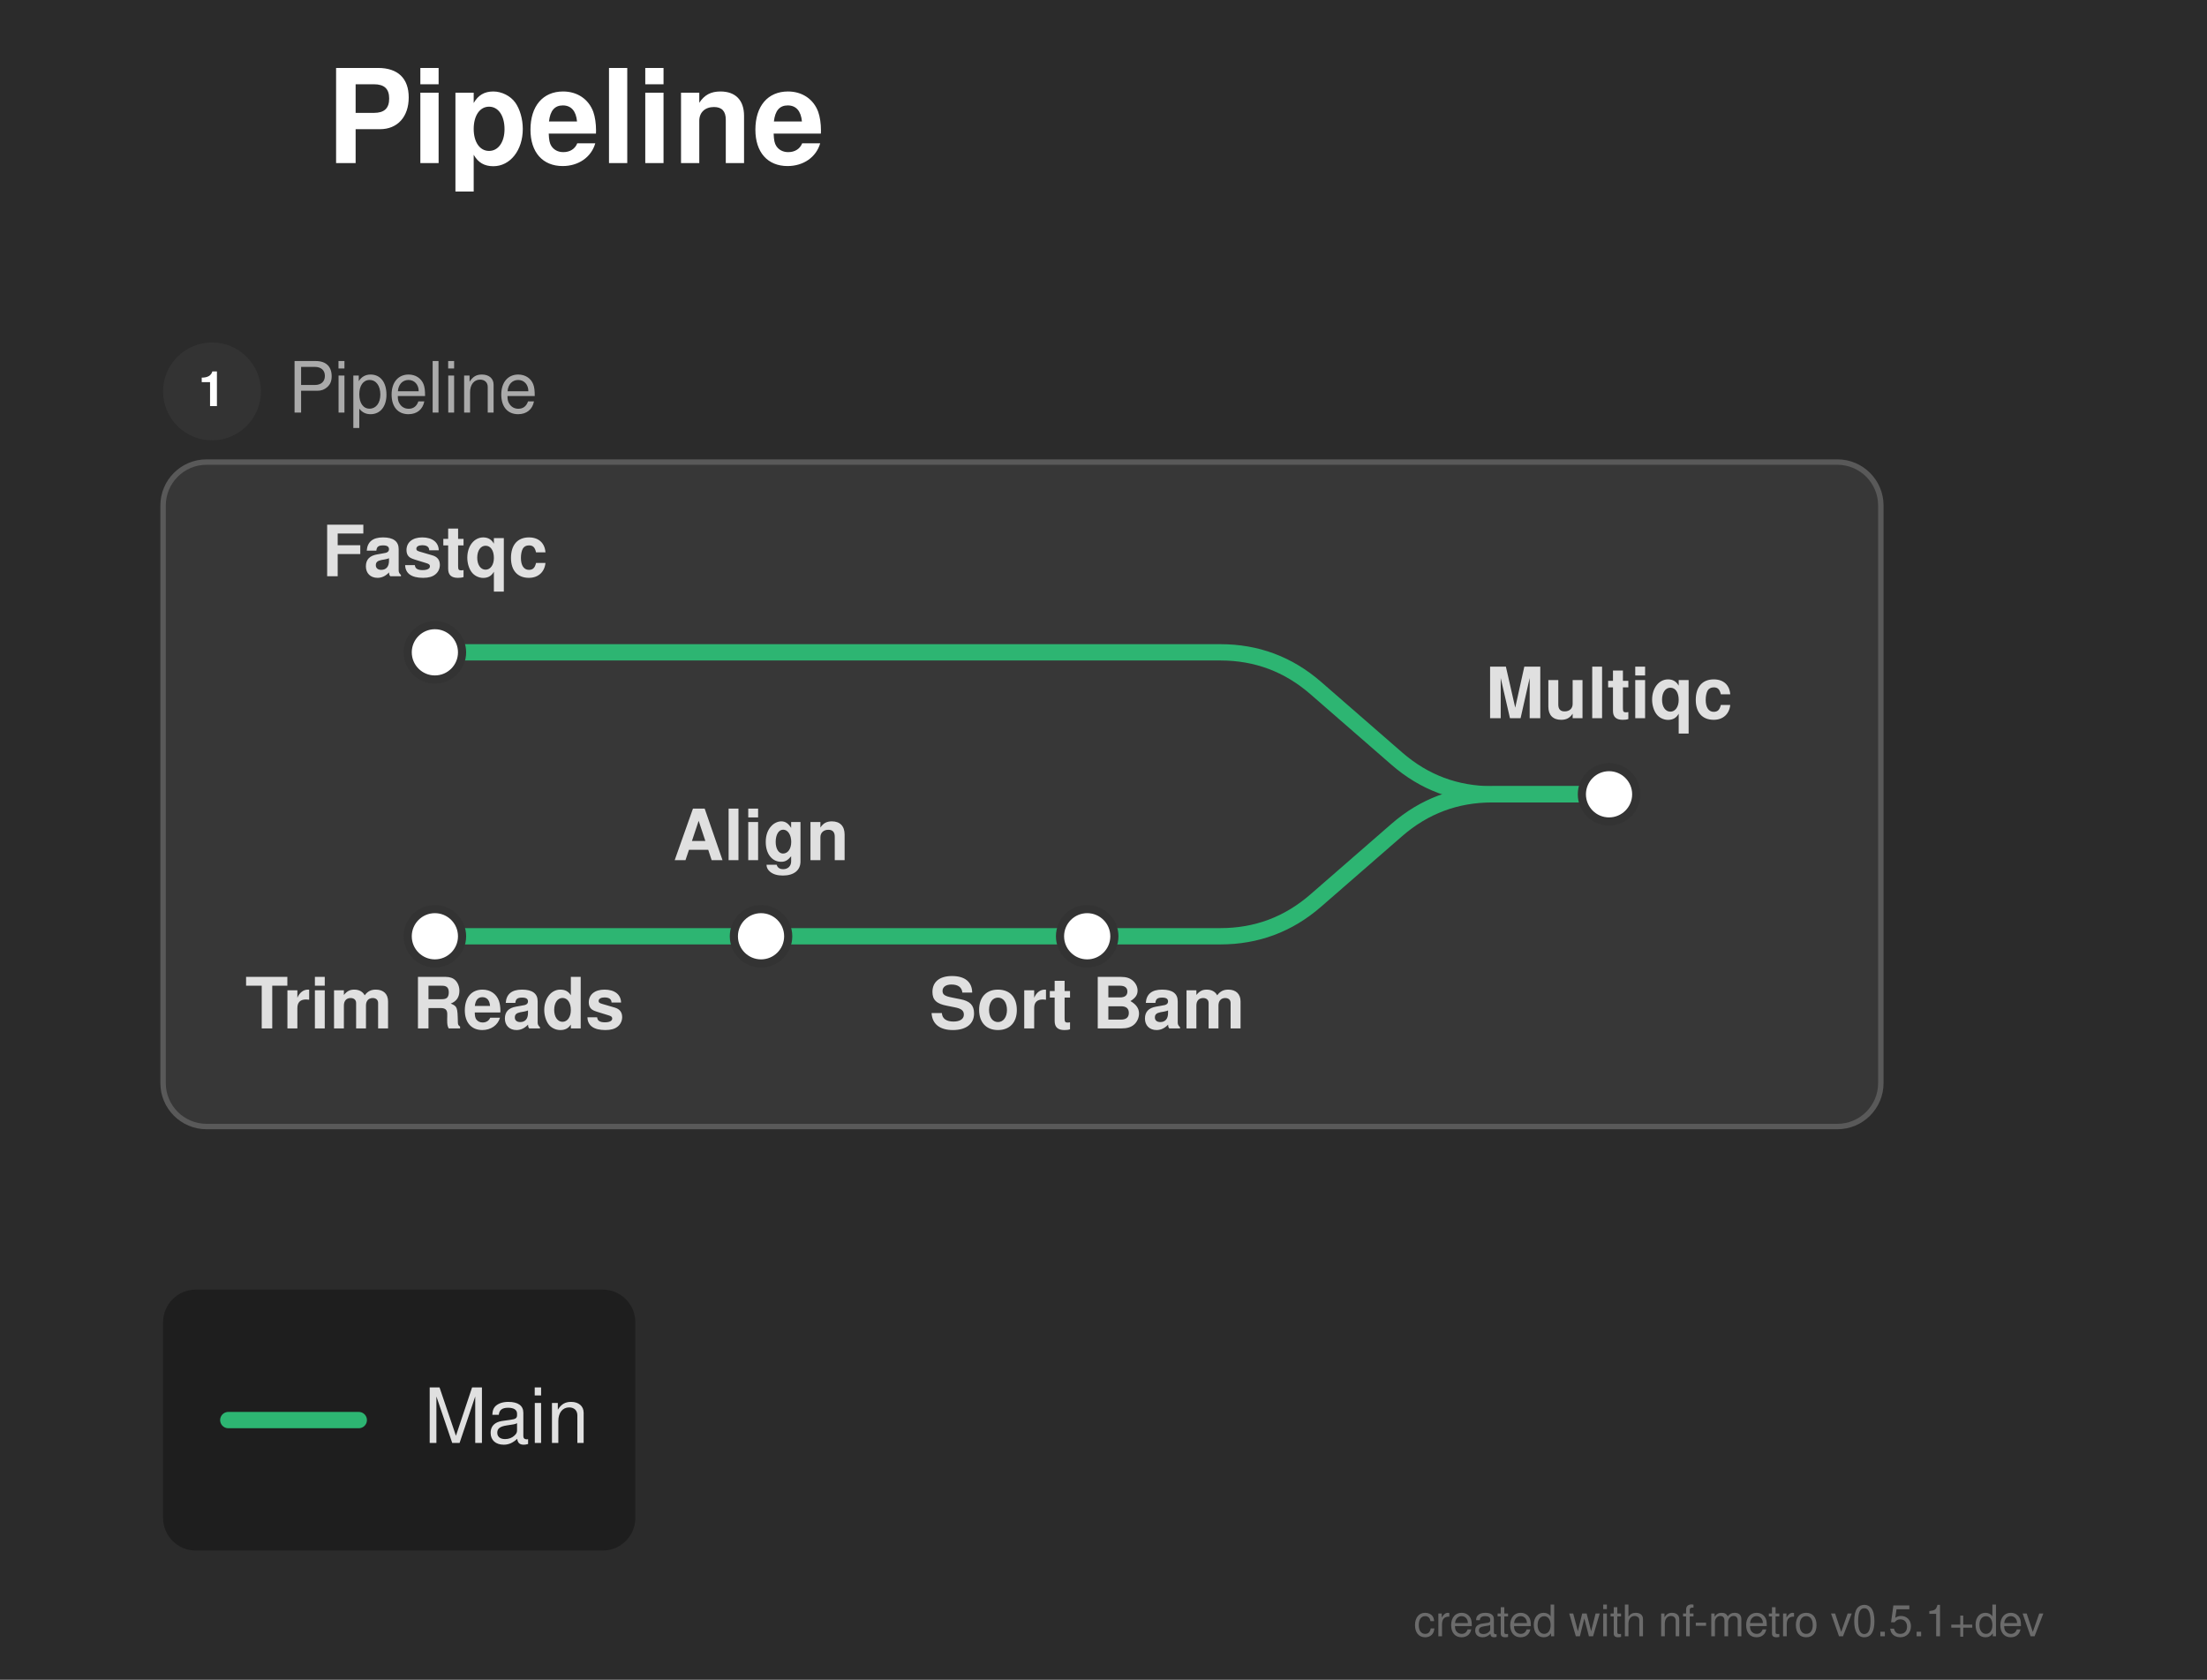
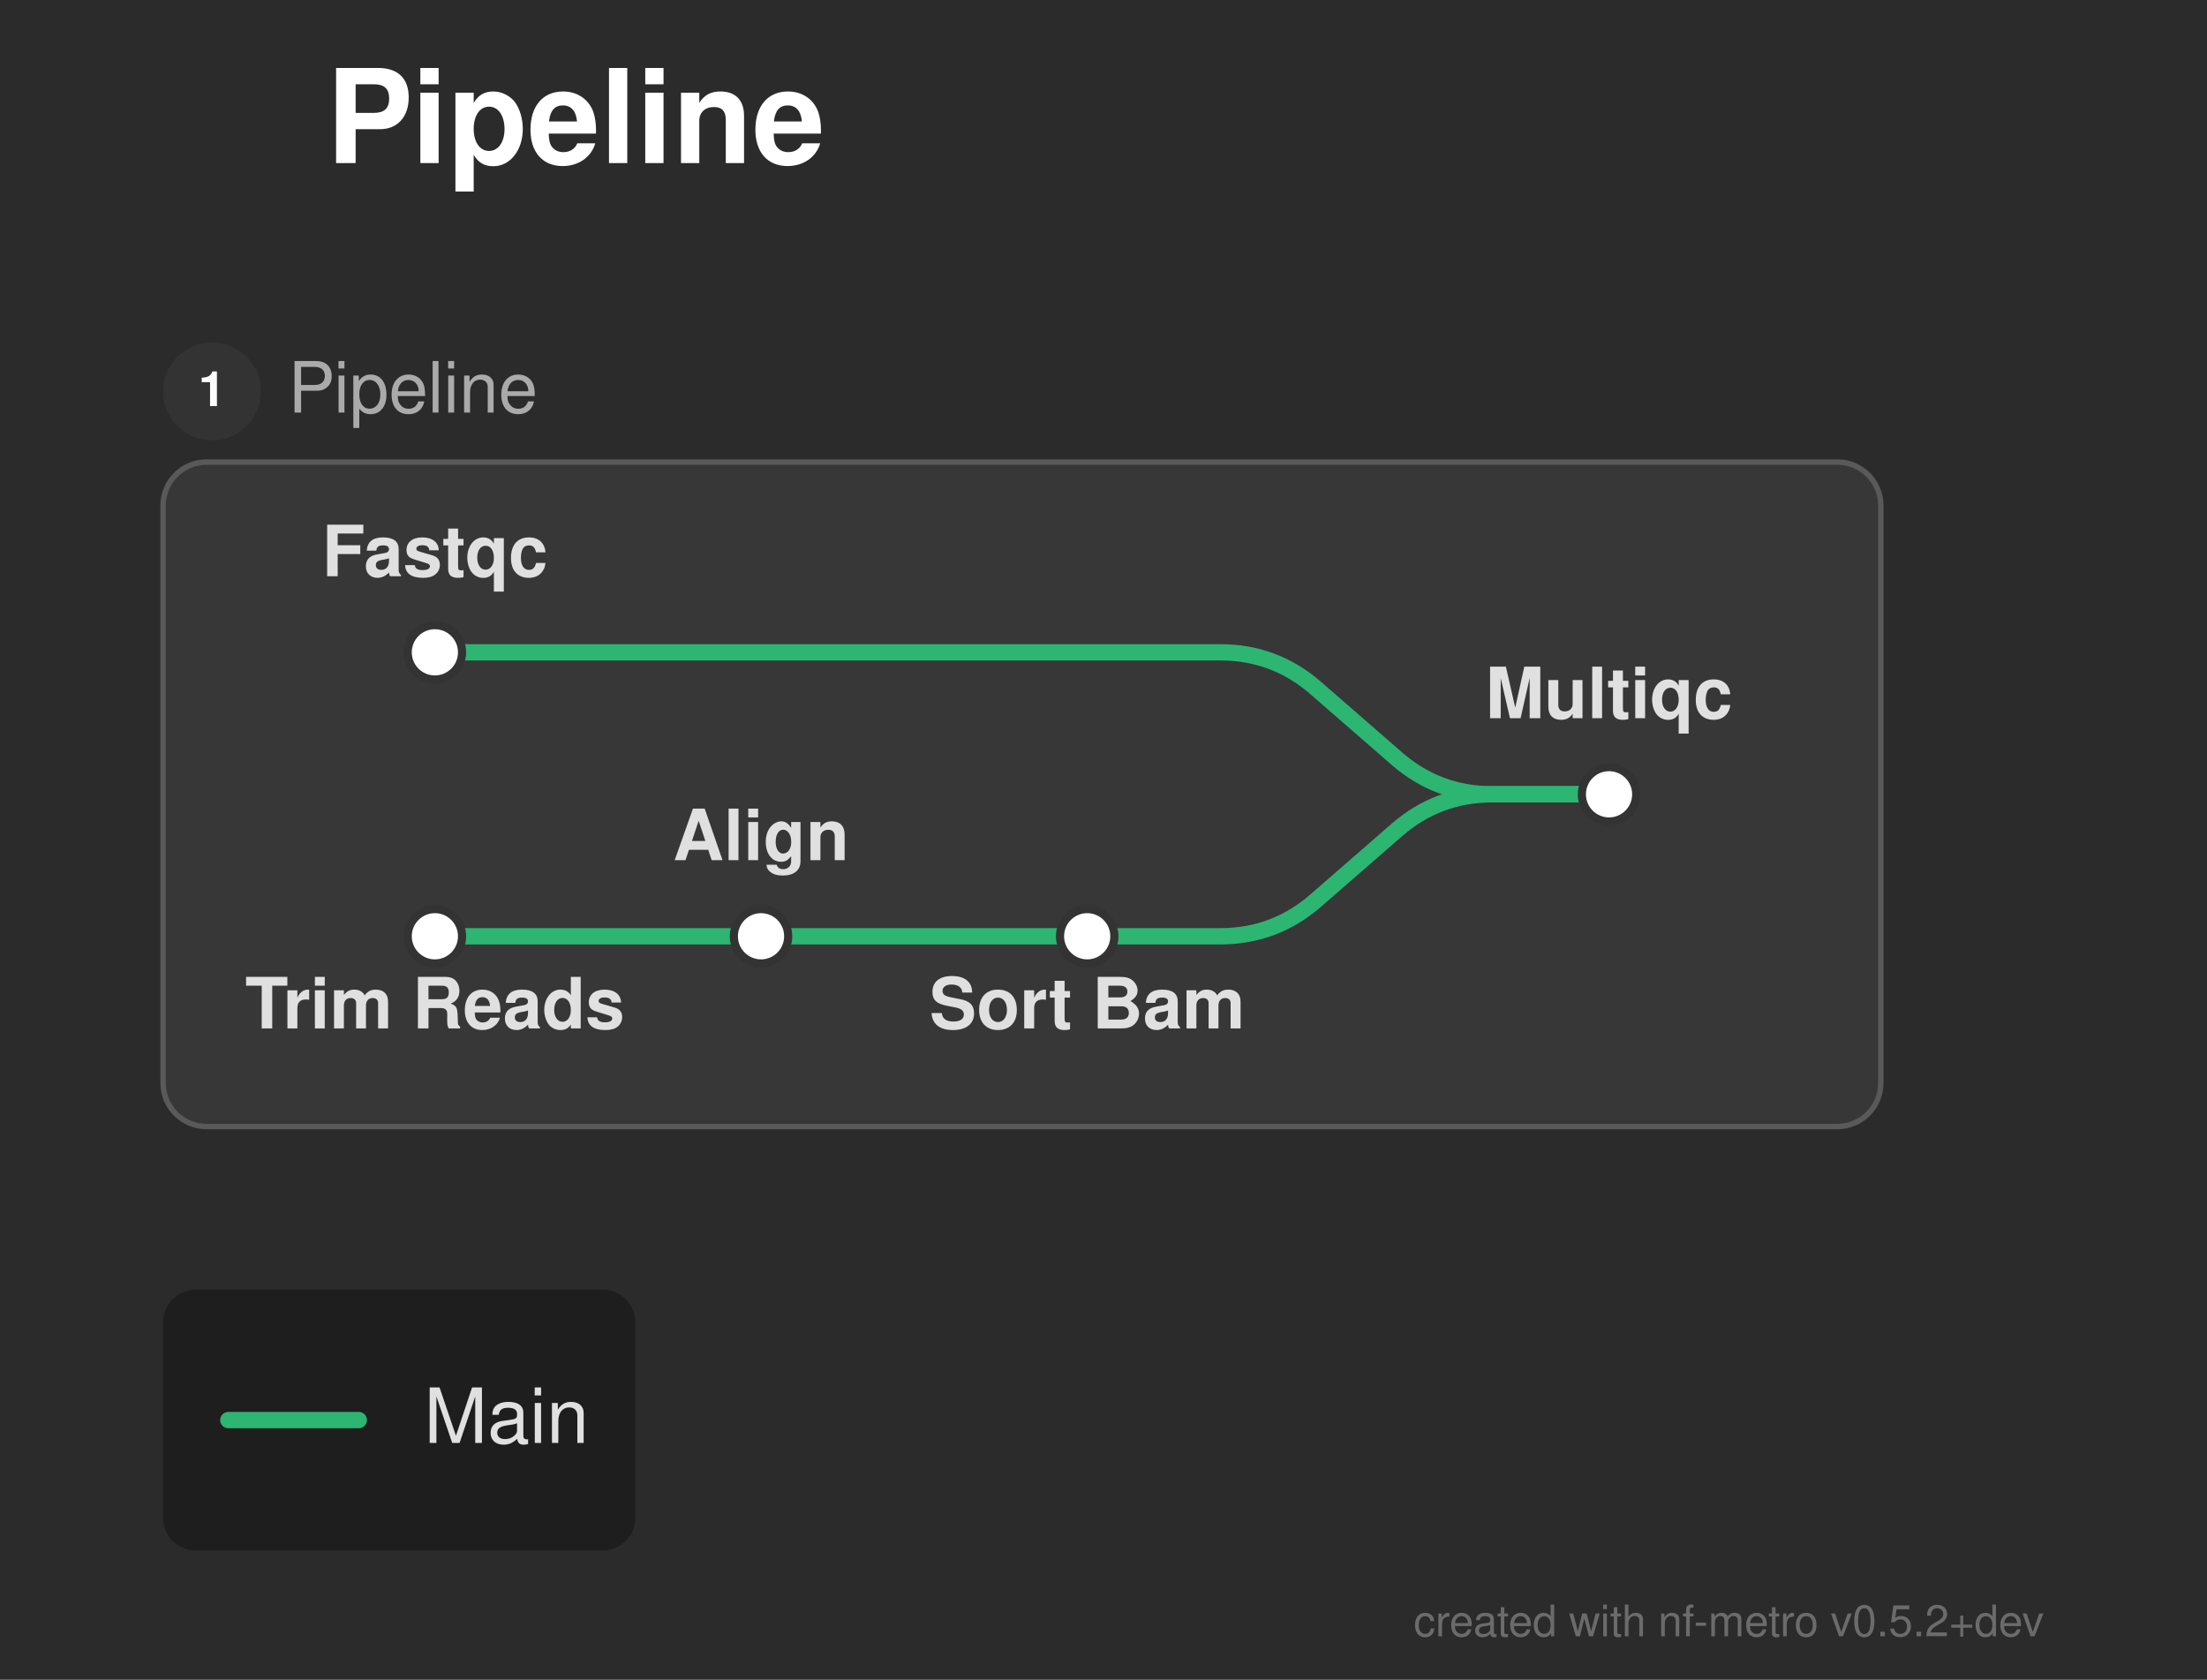
<svg xmlns="http://www.w3.org/2000/svg" width="406" height="309" viewBox="0 0 406 309">
  <defs>
</defs>
  <rect x="0" y="0" width="406" height="309" fill="#2b2b2b" />
  <text x="60.0" y="30.0" font-size="24.0" fill="#ffffff" font-family="'Helvetica Neue', Helvetica, Arial, sans-serif" font-weight="bold" class="nf-metro-title">Pipeline</text>
  <rect x="30.0" y="85.0" width="316.0" height="122.233" rx="8" ry="8" fill="#373737" stroke="#595959" stroke-width="1.0" />
  <circle cx="39.0" cy="72.0" r="9" fill="#333333" class="nf-metro-section-num-circle" />
  <text x="39.0" y="72.0" font-size="9" fill="#ffffff" font-family="'Helvetica Neue', Helvetica, Arial, sans-serif" font-weight="bold" text-anchor="middle" dy="0.3em">1</text>
  <text x="53.0" y="72.0" font-size="13.0" fill="#aaaaaa" font-family="'Helvetica Neue', Helvetica, Arial, sans-serif" dy="0.3em" class="nf-metro-section-label">Pipeline</text>
  <path d="M80.0,172.233 L140.0,172.233" stroke="#2db572" stroke-width="3.0" stroke-linecap="round" />
  <path d="M140.0,172.233 L200.0,172.233" stroke="#2db572" stroke-width="3.0" stroke-linecap="round" />
  <path d="M200.0,172.233 L224.5,172.233 Q234.5,172.233,242.042,165.667 L256.958,152.683 Q264.5,146.117,274.5,146.117 L296.0,146.117" stroke="#2db572" stroke-width="3.0" fill="none" stroke-linecap="round" stroke-linejoin="round" />
  <path d="M80.0,120.0 L224.5,120.0 Q234.5,120.0,242.042,126.566 L256.958,139.55 Q264.5,146.117,274.5,146.117 L296.0,146.117" stroke="#2db572" stroke-width="3.0" fill="none" stroke-linecap="round" stroke-linejoin="round" />
  <rect x="75.0" y="115.0" width="10.0" height="10.0" rx="5.0" ry="5.0" fill="#ffffff" stroke="#333333" stroke-width="1.5" />
  <rect x="75.0" y="167.233" width="10.0" height="10.0" rx="5.0" ry="5.0" fill="#ffffff" stroke="#333333" stroke-width="1.5" />
  <rect x="135.0" y="167.233" width="10.0" height="10.0" rx="5.0" ry="5.0" fill="#ffffff" stroke="#333333" stroke-width="1.5" />
  <rect x="195.0" y="167.233" width="10.0" height="10.0" rx="5.0" ry="5.0" fill="#ffffff" stroke="#333333" stroke-width="1.5" />
  <rect x="291.0" y="141.117" width="10.0" height="10.0" rx="5.0" ry="5.0" fill="#ffffff" stroke="#333333" stroke-width="1.5" />
  <text x="80.0" y="106.0" font-size="13.0" fill="#e0e0e0" font-family="'Helvetica Neue', Helvetica, Arial, sans-serif" font-weight="bold" text-anchor="middle" dominant-baseline="auto">Fastqc</text>
  <text x="80.0" y="183.233" font-size="13.0" fill="#e0e0e0" font-family="'Helvetica Neue', Helvetica, Arial, sans-serif" font-weight="bold" text-anchor="middle" dominant-baseline="hanging">Trim Reads</text>
  <text x="140.0" y="158.233" font-size="13.0" fill="#e0e0e0" font-family="'Helvetica Neue', Helvetica, Arial, sans-serif" font-weight="bold" text-anchor="middle" dominant-baseline="auto">Align</text>
  <text x="200.0" y="183.233" font-size="13.0" fill="#e0e0e0" font-family="'Helvetica Neue', Helvetica, Arial, sans-serif" font-weight="bold" text-anchor="middle" dominant-baseline="hanging">Sort Bam</text>
  <text x="296.0" y="132.117" font-size="13.0" fill="#e0e0e0" font-family="'Helvetica Neue', Helvetica, Arial, sans-serif" font-weight="bold" text-anchor="middle" dominant-baseline="auto">Multiqc</text>
  <rect x="30.0" y="237.233" width="86.88" height="48.0" rx="6" ry="6" fill="rgba(0, 0, 0, 0.3)" />
  <path d="M42.0,261.233 L66.0,261.233" stroke="#2db572" stroke-width="3.0" stroke-linecap="round" />
  <text x="78.0" y="261.233" font-size="14.0" fill="#e0e0e0" font-family="'Helvetica Neue', Helvetica, Arial, sans-serif" dy="0.3em">Main</text>
-   <text x="376.0" y="301.0" font-size="8" fill="rgba(150, 150, 150, 0.6)" font-family="'Helvetica Neue', Helvetica, Arial, sans-serif" text-anchor="end">created with nf-metro v0.5.1+dev</text>
+   <text x="376.0" y="301.0" font-size="8" fill="rgba(150, 150, 150, 0.6)" font-family="'Helvetica Neue', Helvetica, Arial, sans-serif" text-anchor="end">created with nf-metro v0.5.2+dev</text>
</svg>
